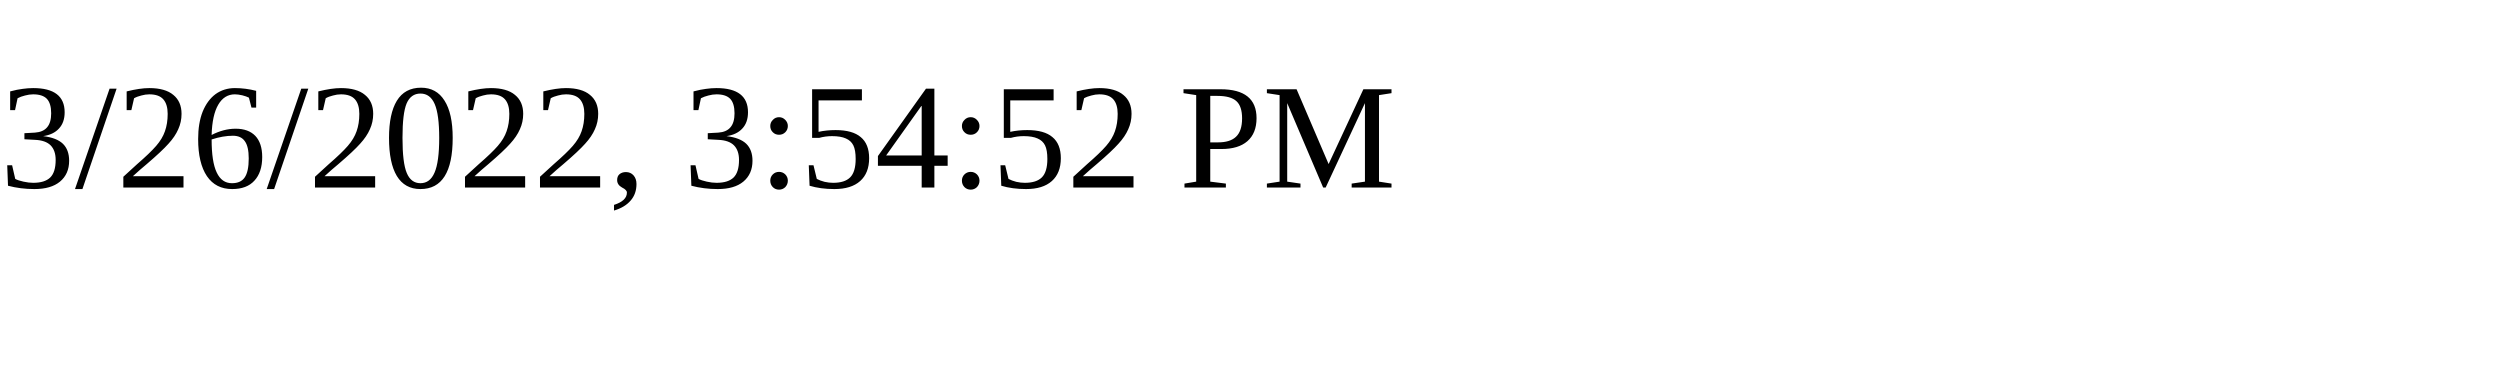
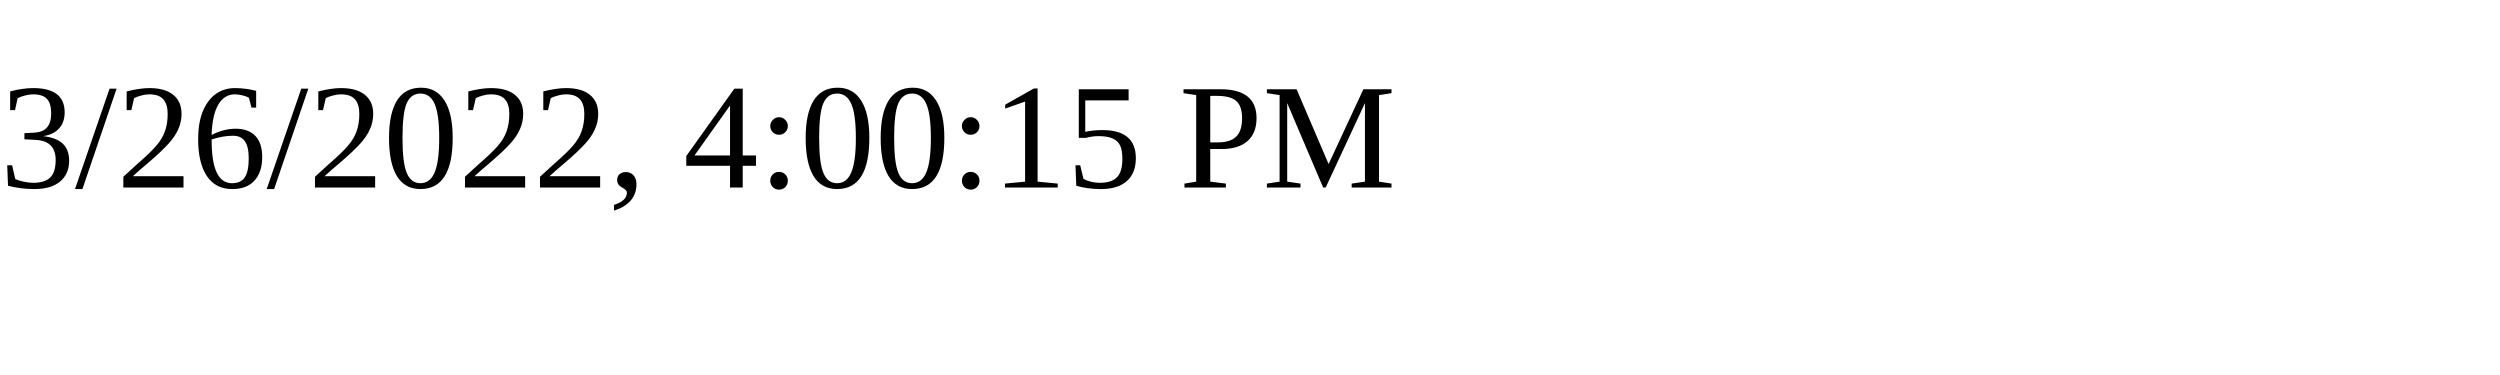
<svg xmlns="http://www.w3.org/2000/svg" height="30" width="200">
-   <text x="0" y="15">3/26/2022, 3:54:52 PM</text>
+   <text x="0" y="15">3/26/2022, 4:00:15 PM</text>
</svg>
